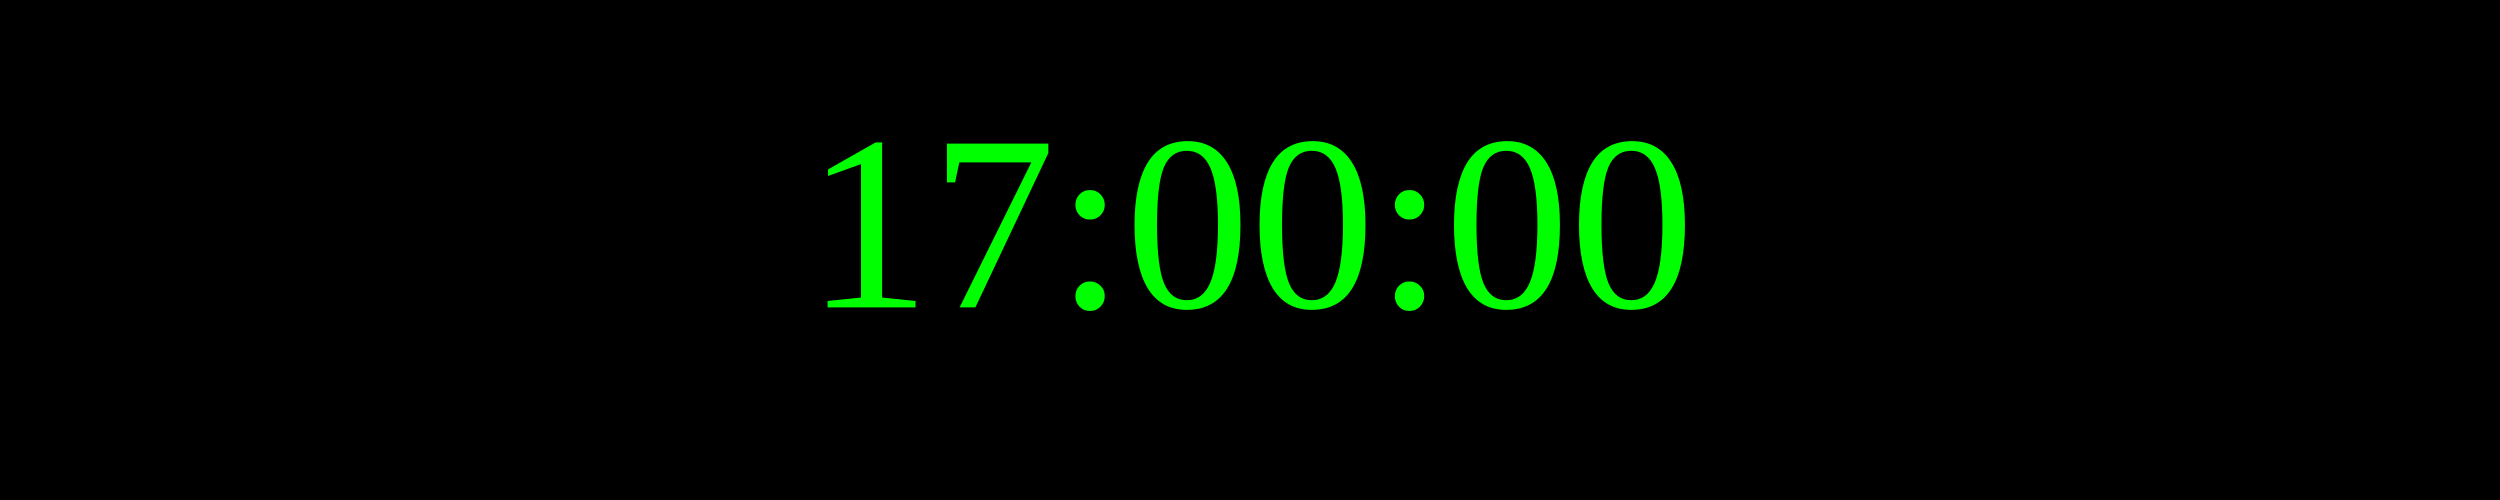
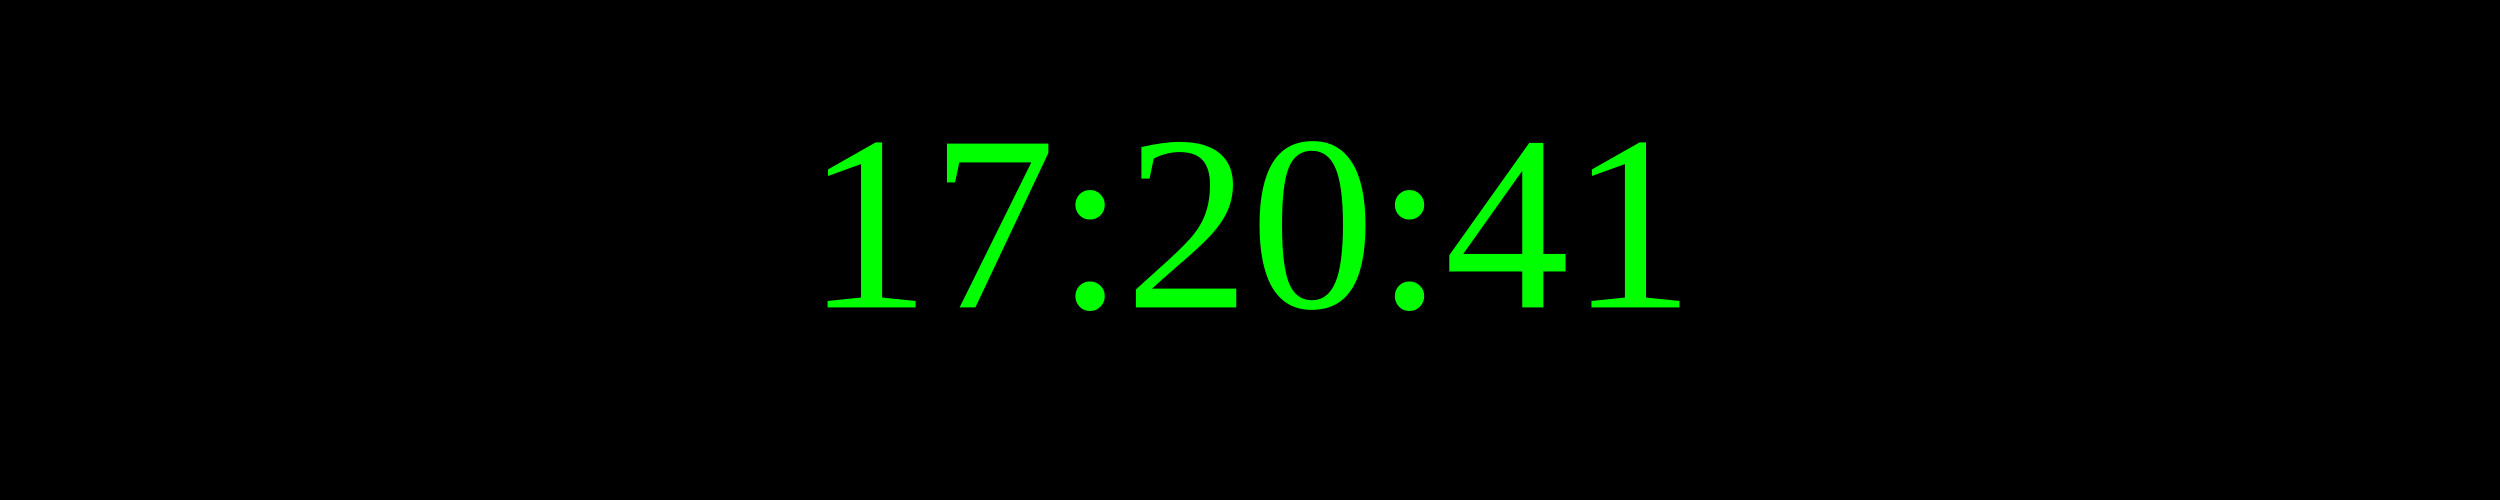
<svg xmlns="http://www.w3.org/2000/svg" width="250" height="50">
  <rect width="100%" height="100%" fill="black" />
  <text x="50%" y="50%" font-size="25" fill="lime" text-anchor="middle" dominant-baseline="middle">
- 17:00:00
+ 17:20:41
</text>
</svg>
